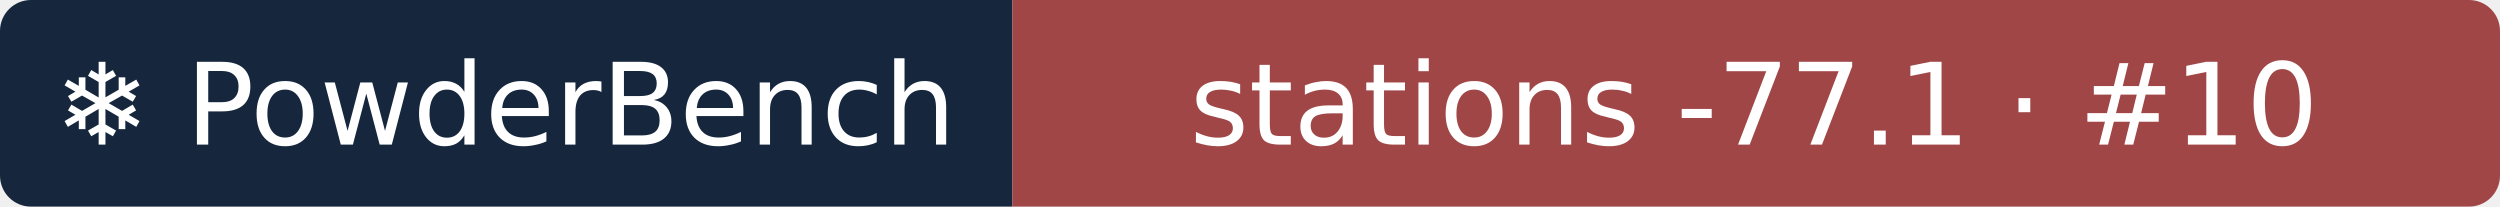
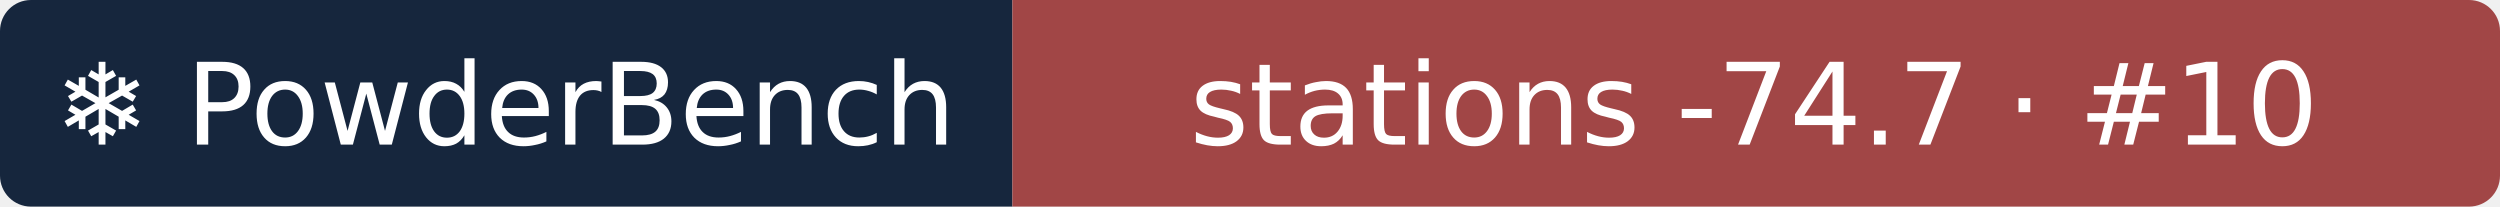
- <svg xmlns="http://www.w3.org/2000/svg" width="242" height="20" role="img" aria-label="❄ PowderBench: stations -77.1 · #10">
+ <svg xmlns="http://www.w3.org/2000/svg" width="242" height="20" role="img" aria-label="❄ PowderBench: stations -74.7 · #10">
  <clipPath id="r">
    <rect width="242" height="20" rx="3" />
  </clipPath>
  <g clip-path="url(#r)">
    <rect width="98" height="20" fill="#16263d" />
    <rect x="98" width="144" height="20" fill="#a14646" />
  </g>
  <g fill="#fff" text-anchor="middle" font-family="Verdana,DejaVu Sans,sans-serif" font-size="11">
    <text x="48.9" y="14">❄ PowderBench</text>
-     <text x="169.8" y="14">stations -77.1 · #10</text>
+     <text x="169.8" y="14">stations -74.7 · #10</text>
  </g>
</svg>
